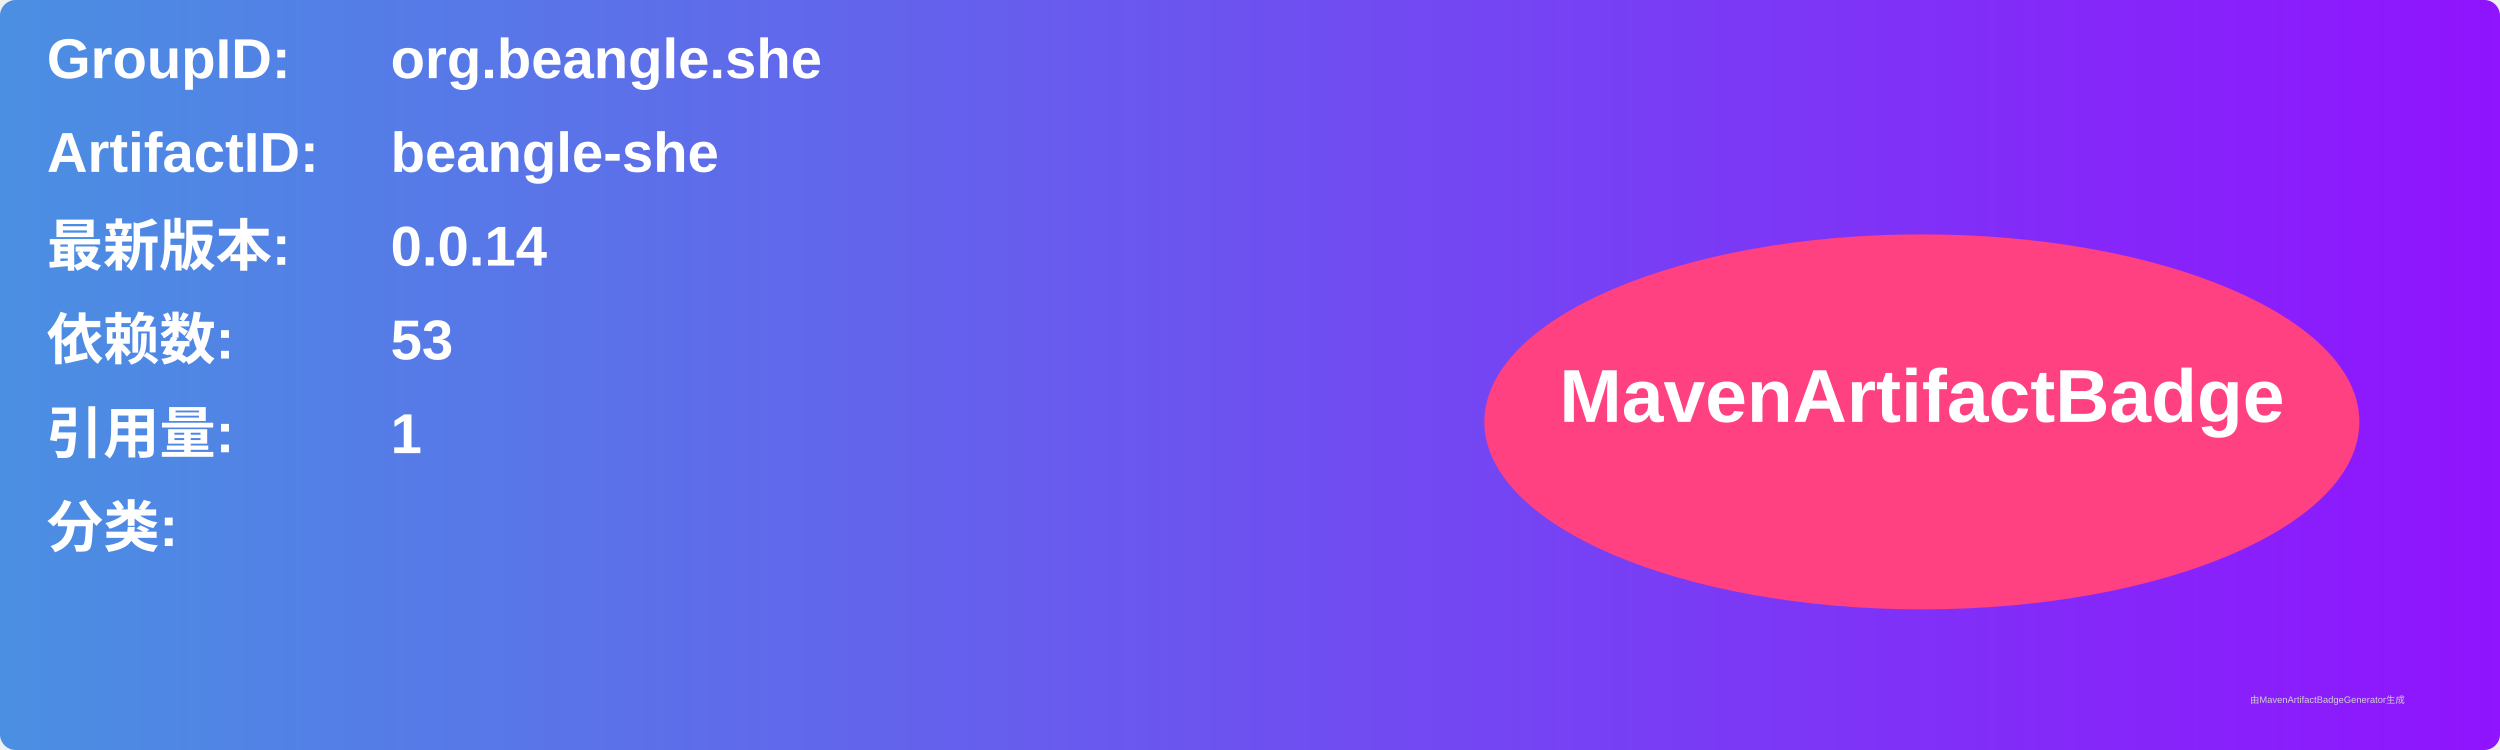
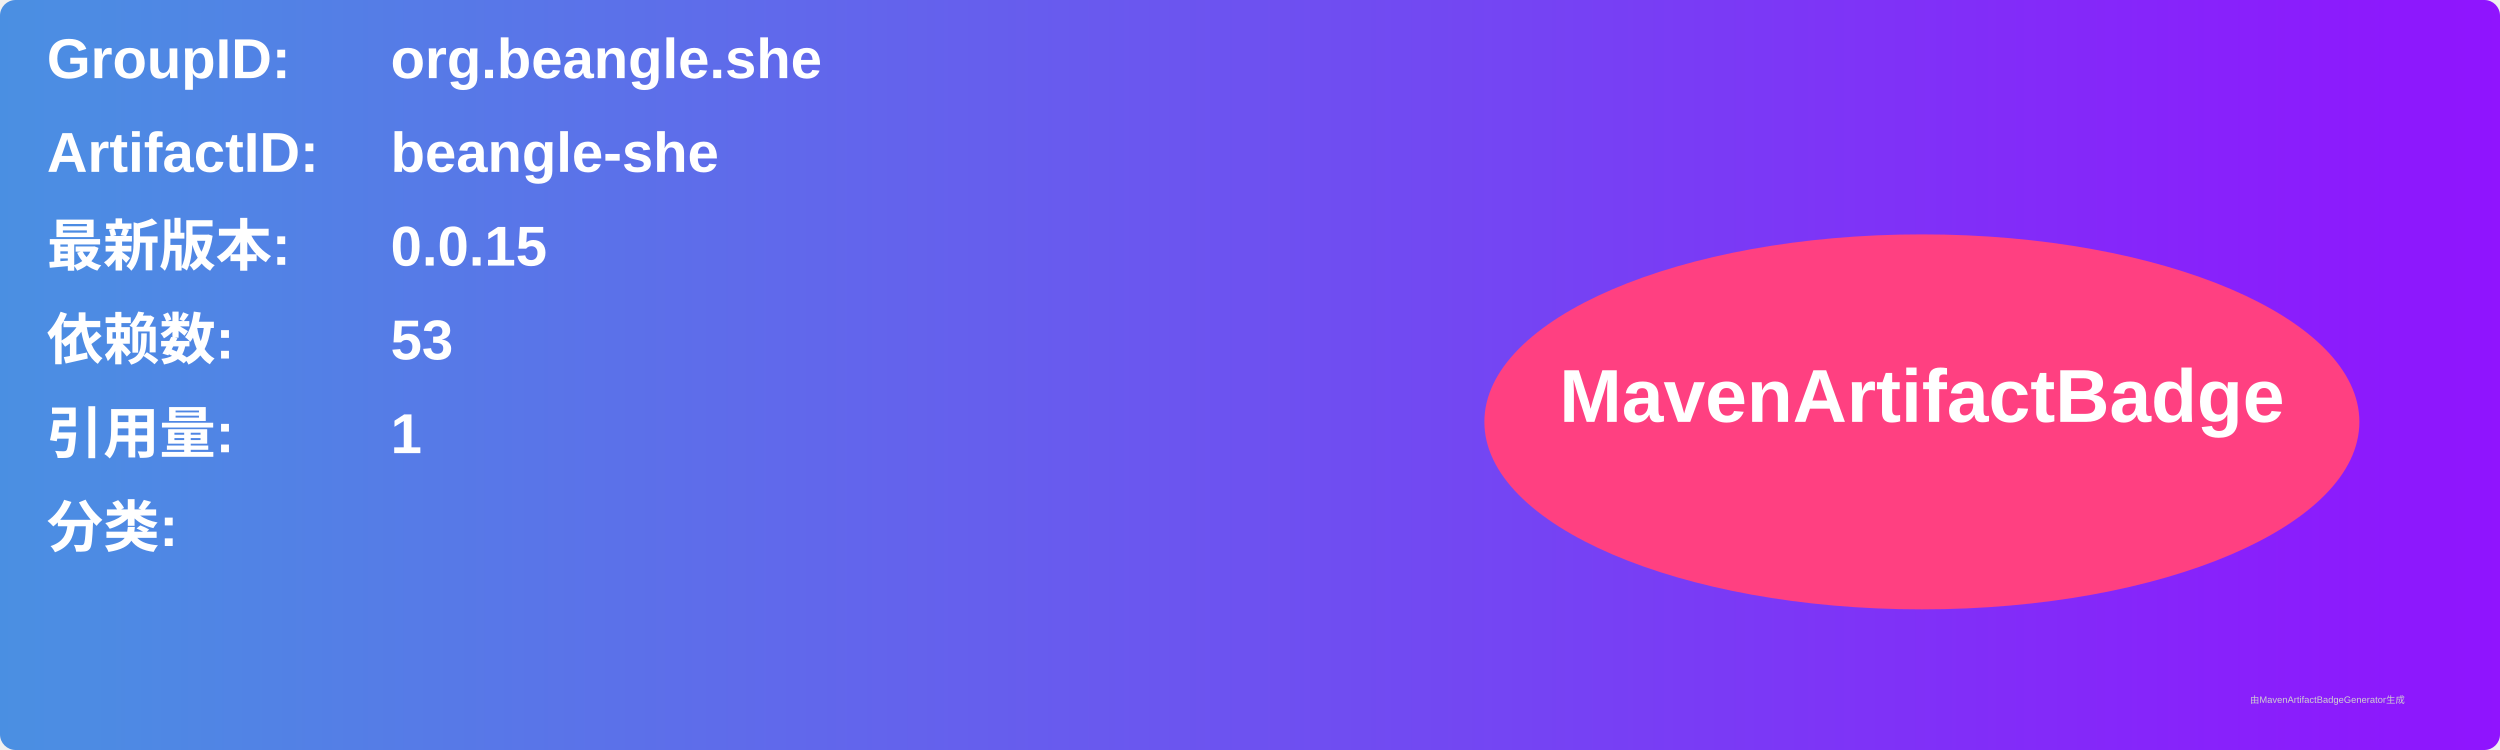
<svg xmlns="http://www.w3.org/2000/svg" width="800" height="240" viewBox="0 0 800 240">
  <linearGradient id="grad" x1="0%" y1="0%" x2="100%" y2="0%">
    <stop offset="0%" stop-color="#4a90e2" />
    <stop offset="100%" stop-color="#9013fe" />
  </linearGradient>
  <rect width="100%" height="100%" rx="5" ry="5" fill="url(#grad)" />
  <g transform="translate(15, 15)">
    <text x="0" y="10" font-family="Arial" font-size="18" fill="white" font-weight="bold" width="260">GroupID:</text>
    <text x="110" y="10" font-family="Arial" font-size="18" fill="white" font-weight="bold" width="460">org.beangle.she</text>
    <text x="0" y="40" font-family="Arial" font-size="18" fill="white" font-weight="bold" width="260">ArtifactID:</text>
    <text x="110" y="40" font-family="Arial" font-size="18" fill="white" font-weight="bold" width="460">beangle-she</text>
    <text x="0" y="70" font-family="Arial" font-size="18" fill="white" font-weight="bold">最新版本:</text>
    <text x="110" y="70" font-family="Arial" font-size="18" fill="white" font-weight="bold">
-       <tspan font-weight="bold">0.0.14</tspan>
+       <tspan font-weight="bold">0.0.15</tspan>
    </text>
    <text x="0" y="100" font-family="Arial" font-size="18" fill="white" font-weight="bold">依赖数: </text>
    <text x="110" y="100" font-family="Arial" font-size="18" fill="white">
      <tspan font-weight="bold">53</tspan>
    </text>
    <text x="0" y="130" font-family="Arial" font-size="18" fill="white" font-weight="bold">引用量: </text>
    <text x="110" y="130" font-family="Arial" font-size="18" fill="white">
      <tspan font-weight="bold">1</tspan>
    </text>
    <text x="0" y="160" font-family="Arial" font-size="18" fill="white" font-weight="bold">分类:</text>
    <text x="10" y="190" font-family="Arial" font-size="10" fill="white">
      <tspan font-weight="bold" />
    </text>
    <ellipse cx="600" cy="120" rx="140" ry="60" fill="#ff4081" />
    <text x="600" y="120" text-anchor="middle" font-family="Arial" font-size="24" fill="white" font-weight="bold">MavenArtifactBadge</text>
  </g>
  <text x="720" y="225" font-family="Arial" font-size="3" fill="#d0d0d0">由MavenArtifactBadgeGenerator生成</text>
</svg>
